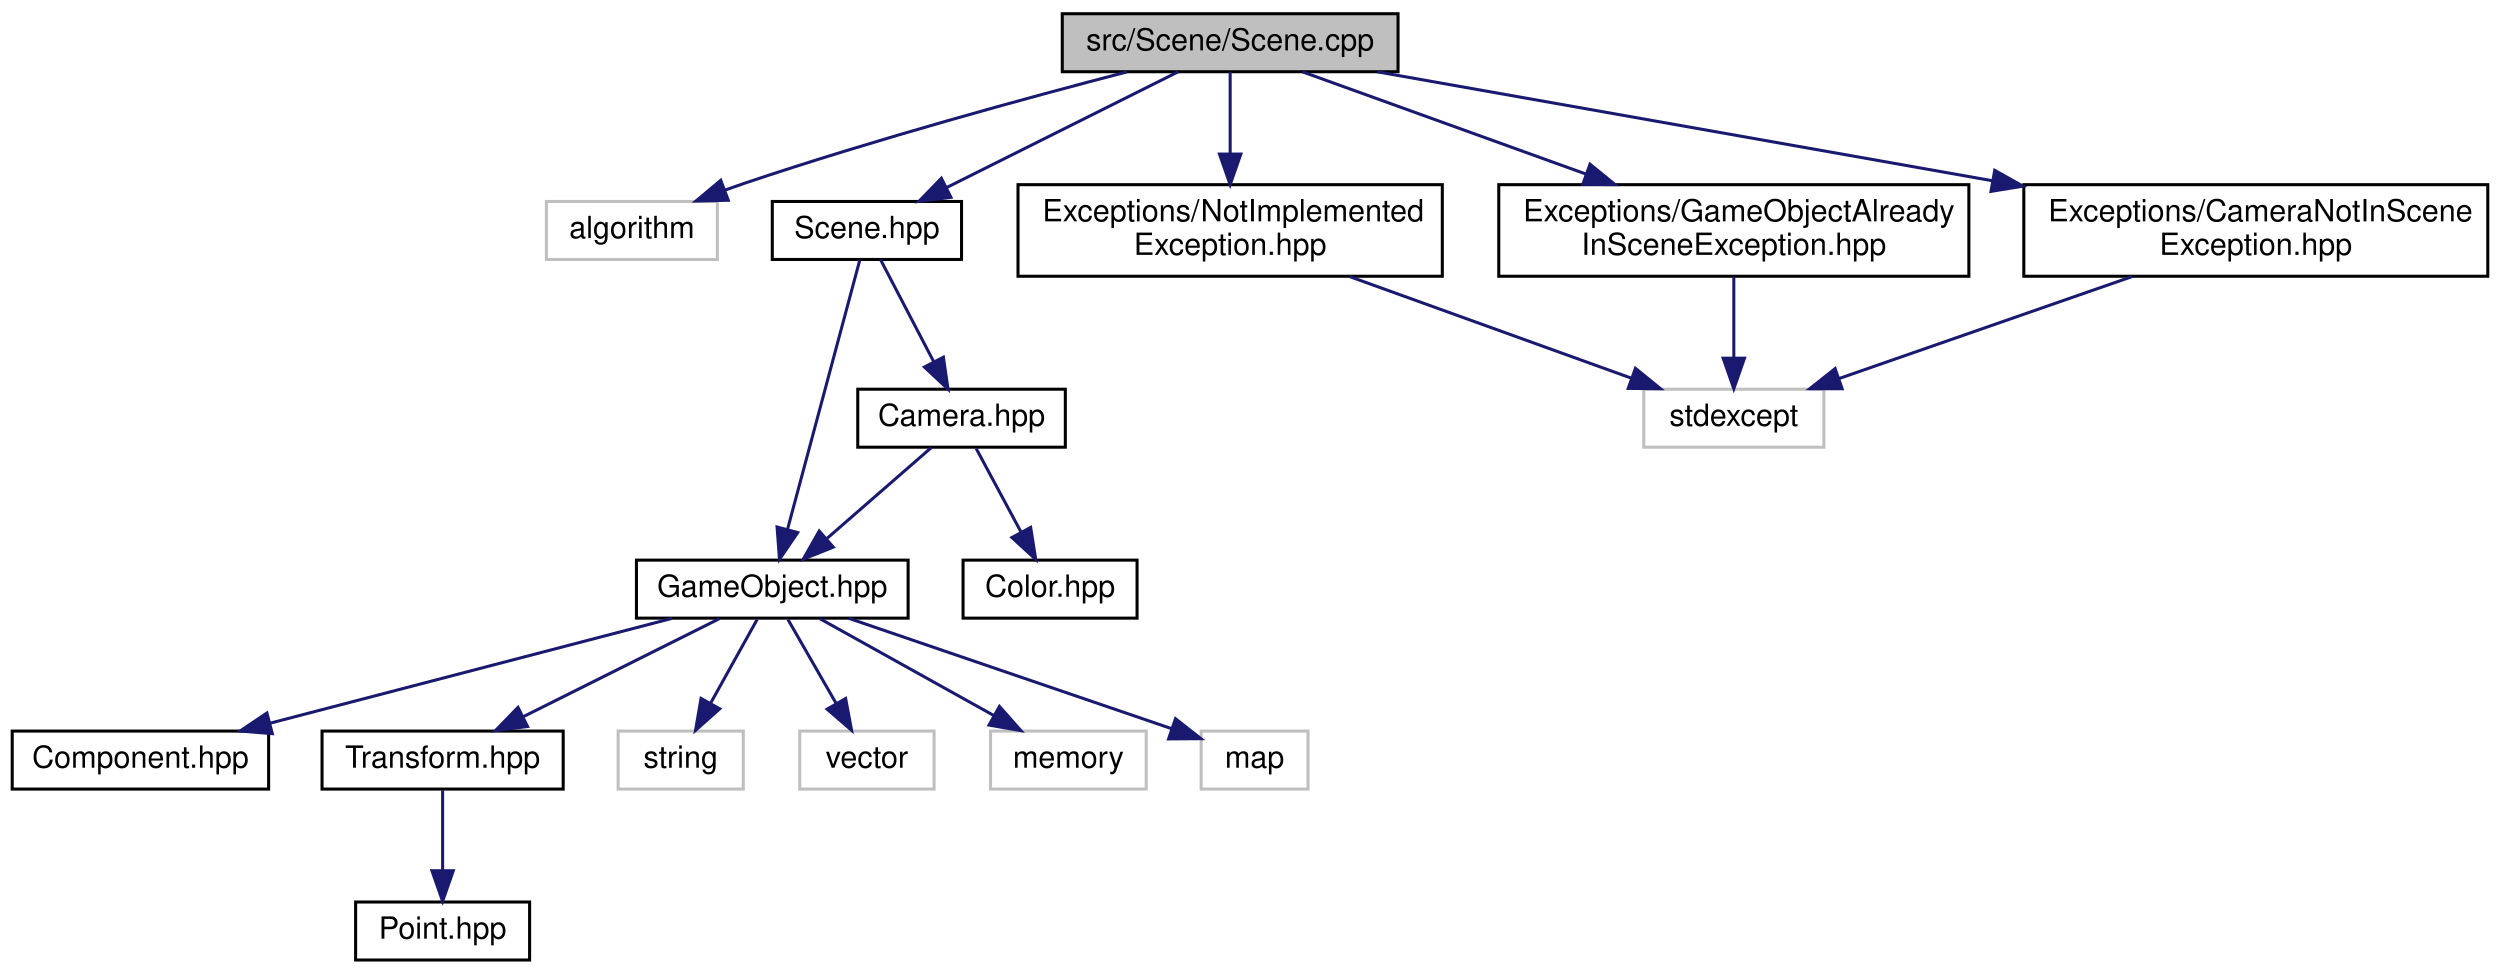
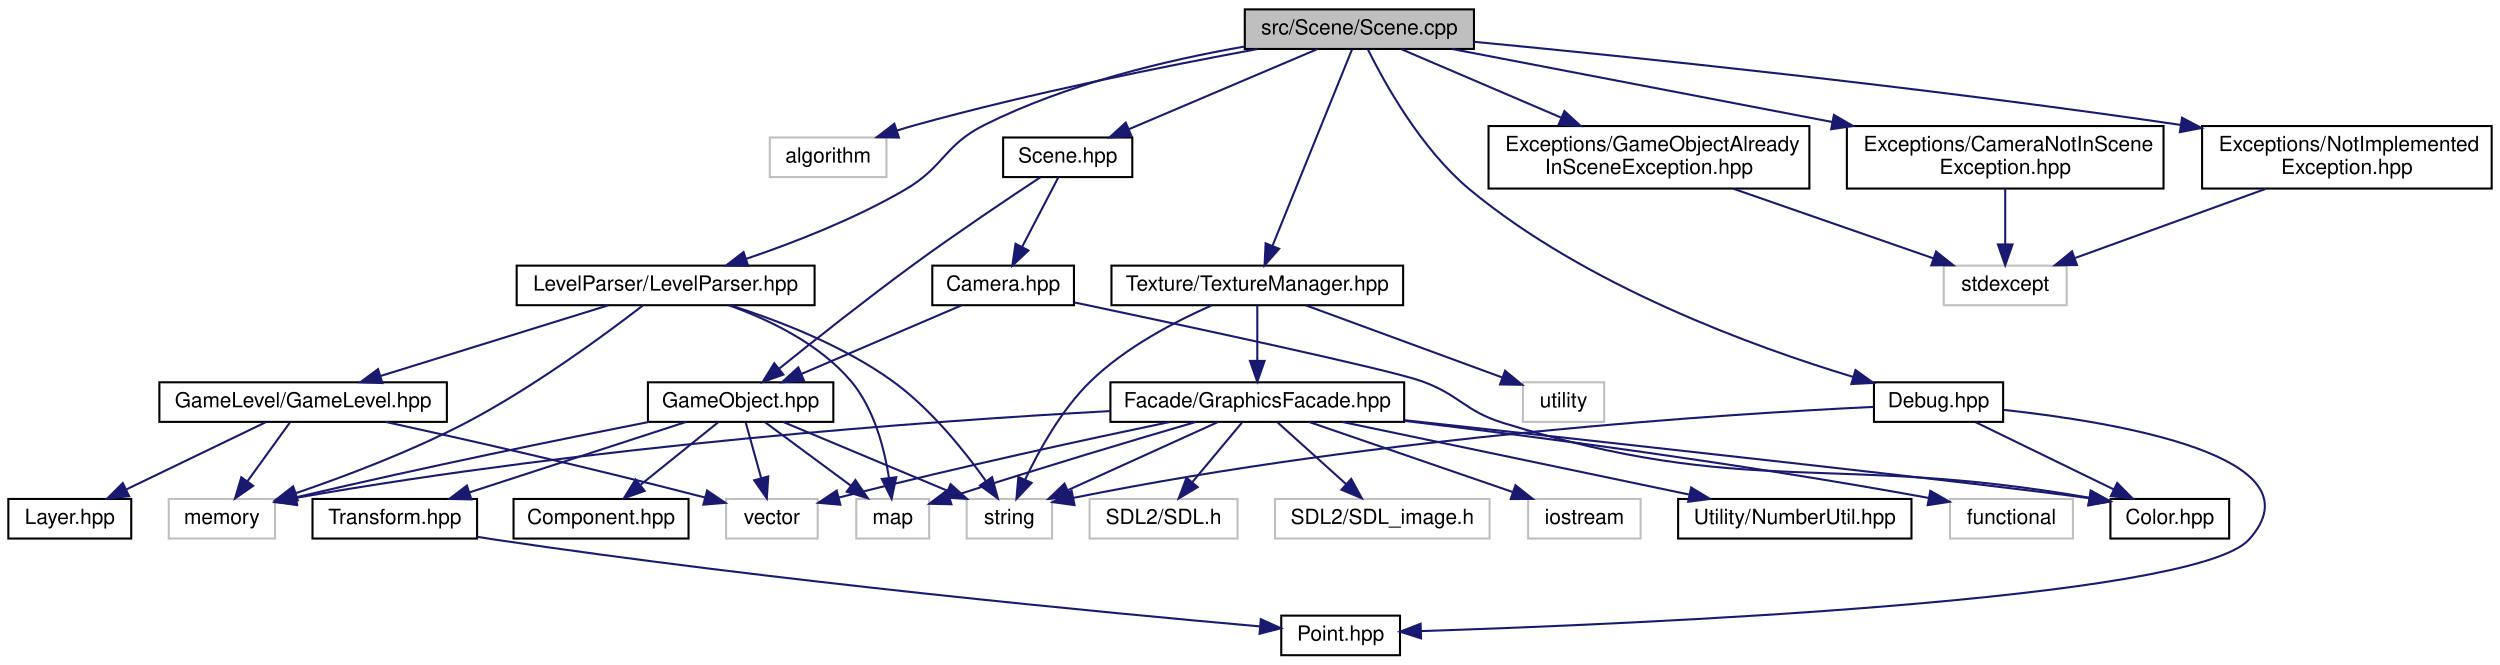
- <svg xmlns="http://www.w3.org/2000/svg" xmlns:xlink="http://www.w3.org/1999/xlink" width="819pt" height="319pt" viewBox="0.00 0.00 819.00 319.00">
+ <svg xmlns="http://www.w3.org/2000/svg" xmlns:xlink="http://www.w3.org/1999/xlink" width="1200pt" height="319pt" viewBox="0.00 0.00 1200.00 319.00">
  <g id="graph0" class="graph" transform="scale(1 1) rotate(0) translate(4 315)">
    <g id="node1" class="node">
      <g id="a_node1">
        <a xlink:title=" ">
-           <polygon fill="#bfbfbf" stroke="black" points="344,-291.5 344,-310.5 454,-310.5 454,-291.5 344,-291.5" />
-           <text text-anchor="middle" x="399" y="-298.5" font-family="Helvetica,sans-Serif" font-size="10.00">src/Scene/Scene.cpp</text>
+           <polygon fill="#bfbfbf" stroke="black" points="593.5,-291.5 593.5,-310.5 703.5,-310.5 703.5,-291.5 593.5,-291.5" />
+           <text text-anchor="middle" x="648.5" y="-298.5" font-family="Helvetica,sans-Serif" font-size="10.00">src/Scene/Scene.cpp</text>
        </a>
      </g>
    </g>
    <g id="node2" class="node">
      <g id="a_node2">
        <a xlink:title=" ">
-           <polygon fill="none" stroke="#bfbfbf" points="175,-230 175,-249 231,-249 231,-230 175,-230" />
-           <text text-anchor="middle" x="203" y="-237" font-family="Helvetica,sans-Serif" font-size="10.00">algorithm</text>
+           <polygon fill="none" stroke="#bfbfbf" points="365.5,-230 365.5,-249 421.5,-249 421.5,-230 365.5,-230" />
+           <text text-anchor="middle" x="393.5" y="-237" font-family="Helvetica,sans-Serif" font-size="10.00">algorithm</text>
        </a>
      </g>
    </g>
    <g id="edge1" class="edge">
-       <path fill="none" stroke="midnightblue" d="M365.21,-291.46C332.82,-283.04 282.69,-269.37 240,-255 237.87,-254.28 235.69,-253.52 233.5,-252.72" />
-       <polygon fill="midnightblue" stroke="midnightblue" points="234.59,-249.39 224,-249.14 232.12,-255.94 234.59,-249.39" />
+       <path fill="none" stroke="midnightblue" d="M599.44,-291.43C556,-283.41 491.04,-270.39 435.5,-255 432.55,-254.18 429.5,-253.27 426.46,-252.31" />
+       <polygon fill="midnightblue" stroke="midnightblue" points="427.48,-248.96 416.88,-249.15 425.28,-255.61 427.48,-248.96" />
    </g>
    <g id="node3" class="node">
      <g id="a_node3">
        <a xlink:href="Scene_8hpp.html" target="_top" xlink:title=" ">
-           <polygon fill="none" stroke="black" points="249,-230 249,-249 311,-249 311,-230 249,-230" />
-           <text text-anchor="middle" x="280" y="-237" font-family="Helvetica,sans-Serif" font-size="10.00">Scene.hpp</text>
+           <polygon fill="none" stroke="black" points="477.5,-230 477.5,-249 539.5,-249 539.5,-230 477.5,-230" />
+           <text text-anchor="middle" x="508.5" y="-237" font-family="Helvetica,sans-Serif" font-size="10.00">Scene.hpp</text>
        </a>
      </g>
    </g>
    <g id="edge2" class="edge">
-       <path fill="none" stroke="midnightblue" d="M381.95,-291.48C362.16,-281.58 329.28,-265.14 306.23,-253.62" />
-       <polygon fill="midnightblue" stroke="midnightblue" points="307.53,-250.35 297.02,-249.01 304.4,-256.61 307.53,-250.35" />
+       <path fill="none" stroke="midnightblue" d="M628.44,-291.48C604.74,-281.4 565.09,-264.55 537.92,-253" />
+       <polygon fill="midnightblue" stroke="midnightblue" points="539.09,-249.7 528.52,-249.01 536.36,-256.14 539.09,-249.7" />
    </g>
    <g id="node14" class="node">
      <g id="a_node14">
-         <a xlink:href="NotImplementedException_8hpp.html" target="_top" xlink:title=" ">
-           <polygon fill="none" stroke="black" points="329.5,-224.5 329.5,-254.5 468.5,-254.5 468.5,-224.5 329.5,-224.5" />
-           <text text-anchor="start" x="337.5" y="-242.5" font-family="Helvetica,sans-Serif" font-size="10.00">Exceptions/NotImplemented</text>
-           <text text-anchor="middle" x="399" y="-231.5" font-family="Helvetica,sans-Serif" font-size="10.00">Exception.hpp</text>
+         <a xlink:href="LevelParser_8hpp.html" target="_top" xlink:title=" ">
+           <polygon fill="none" stroke="black" points="244,-168.5 244,-187.5 387,-187.5 387,-168.5 244,-168.5" />
+           <text text-anchor="middle" x="315.5" y="-175.5" font-family="Helvetica,sans-Serif" font-size="10.00">LevelParser/LevelParser.hpp</text>
        </a>
      </g>
    </g>
    <g id="edge14" class="edge">
-       <path fill="none" stroke="midnightblue" d="M399,-291.48C399,-284.47 399,-274.19 399,-264.7" />
-       <polygon fill="midnightblue" stroke="midnightblue" points="402.5,-264.52 399,-254.52 395.5,-264.52 402.5,-264.52" />
-     </g>
-     <g id="node16" class="node">
-       <g id="a_node16">
-         <a xlink:href="GameObjectAlreadyInSceneException_8hpp.html" target="_top" xlink:title=" ">
-           <polygon fill="none" stroke="black" points="487,-224.5 487,-254.5 641,-254.5 641,-224.5 487,-224.5" />
-           <text text-anchor="start" x="495" y="-242.5" font-family="Helvetica,sans-Serif" font-size="10.00">Exceptions/GameObjectAlready</text>
-           <text text-anchor="middle" x="564" y="-231.5" font-family="Helvetica,sans-Serif" font-size="10.00">InSceneException.hpp</text>
-         </a>
-       </g>
-     </g>
-     <g id="edge16" class="edge">
-       <path fill="none" stroke="midnightblue" d="M422.64,-291.48C446.76,-282.78 484.89,-269.03 515.48,-258" />
-       <polygon fill="midnightblue" stroke="midnightblue" points="516.89,-261.21 525.11,-254.52 514.52,-254.62 516.89,-261.21" />
+       <path fill="none" stroke="midnightblue" d="M593.15,-292.62C556.37,-286.19 507.81,-274.7 468.5,-255 449.01,-245.23 449.32,-234.99 430.5,-224 406.47,-209.97 377.25,-198.59 354.27,-190.79" />
+       <polygon fill="midnightblue" stroke="midnightblue" points="355.11,-187.39 344.52,-187.57 352.92,-194.03 355.11,-187.39" />
    </g>
    <g id="node17" class="node">
      <g id="a_node17">
+         <a xlink:href="TextureManager_8hpp.html" target="_top" xlink:title=" ">
+           <polygon fill="none" stroke="black" points="529.5,-168.5 529.5,-187.5 669.5,-187.5 669.5,-168.5 529.5,-168.5" />
+           <text text-anchor="middle" x="599.5" y="-175.5" font-family="Helvetica,sans-Serif" font-size="10.00">Texture/TextureManager.hpp</text>
+         </a>
+       </g>
+     </g>
+     <g id="edge22" class="edge">
+       <path fill="none" stroke="midnightblue" d="M644.98,-291.3C637.03,-271.68 617.58,-223.64 606.87,-197.19" />
+       <polygon fill="midnightblue" stroke="midnightblue" points="609.99,-195.58 602.99,-187.62 603.5,-198.21 609.99,-195.58" />
+     </g>
+     <g id="node25" class="node">
+       <g id="a_node25">
+         <a xlink:href="Debug_8hpp.html" target="_top" xlink:title=" ">
+           <polygon fill="none" stroke="black" points="895.5,-112.5 895.5,-131.5 957.5,-131.5 957.5,-112.5 895.5,-112.5" />
+           <text text-anchor="middle" x="926.5" y="-119.5" font-family="Helvetica,sans-Serif" font-size="10.00">Debug.hpp</text>
+         </a>
+       </g>
+     </g>
+     <g id="edge36" class="edge">
+       <path fill="none" stroke="midnightblue" d="M652.56,-291.34C660.17,-275.92 677.96,-243.5 701.5,-224 757.22,-177.84 837.41,-148.61 885.49,-134.08" />
+       <polygon fill="midnightblue" stroke="midnightblue" points="886.65,-137.38 895.25,-131.2 884.66,-130.67 886.65,-137.38" />
+     </g>
+     <g id="node26" class="node">
+       <g id="a_node26">
+         <a xlink:href="NotImplementedException_8hpp.html" target="_top" xlink:title=" ">
+           <polygon fill="none" stroke="black" points="1053,-224.5 1053,-254.5 1192,-254.5 1192,-224.5 1053,-224.5" />
+           <text text-anchor="start" x="1061" y="-242.5" font-family="Helvetica,sans-Serif" font-size="10.00">Exceptions/NotImplemented</text>
+           <text text-anchor="middle" x="1122.5" y="-231.5" font-family="Helvetica,sans-Serif" font-size="10.00">Exception.hpp</text>
+         </a>
+       </g>
+     </g>
+     <g id="edge40" class="edge">
+       <path fill="none" stroke="midnightblue" d="M703.61,-294.92C778.15,-287.78 915.46,-273.69 1042.82,-255.03" />
+       <polygon fill="midnightblue" stroke="midnightblue" points="1043.37,-258.49 1052.76,-253.57 1042.35,-251.57 1043.37,-258.49" />
+     </g>
+     <g id="node28" class="node">
+       <g id="a_node28">
+         <a xlink:href="GameObjectAlreadyInSceneException_8hpp.html" target="_top" xlink:title=" ">
+           <polygon fill="none" stroke="black" points="710.5,-224.5 710.5,-254.5 864.5,-254.5 864.5,-224.5 710.5,-224.5" />
+           <text text-anchor="start" x="718.5" y="-242.5" font-family="Helvetica,sans-Serif" font-size="10.00">Exceptions/GameObjectAlready</text>
+           <text text-anchor="middle" x="787.5" y="-231.5" font-family="Helvetica,sans-Serif" font-size="10.00">InSceneException.hpp</text>
+         </a>
+       </g>
+     </g>
+     <g id="edge42" class="edge">
+       <path fill="none" stroke="midnightblue" d="M668.42,-291.48C688.38,-282.93 719.75,-269.5 745.28,-258.57" />
+       <polygon fill="midnightblue" stroke="midnightblue" points="746.92,-261.68 754.74,-254.52 744.17,-255.24 746.92,-261.68" />
+     </g>
+     <g id="node29" class="node">
+       <g id="a_node29">
        <a xlink:href="CameraNotInSceneException_8hpp.html" target="_top" xlink:title=" ">
-           <polygon fill="none" stroke="black" points="659,-224.5 659,-254.5 811,-254.5 811,-224.5 659,-224.5" />
-           <text text-anchor="start" x="667" y="-242.5" font-family="Helvetica,sans-Serif" font-size="10.00">Exceptions/CameraNotInScene</text>
-           <text text-anchor="middle" x="735" y="-231.5" font-family="Helvetica,sans-Serif" font-size="10.00">Exception.hpp</text>
-         </a>
-       </g>
-     </g>
-     <g id="edge18" class="edge">
-       <path fill="none" stroke="midnightblue" d="M447.14,-291.48C499.59,-282.19 584.56,-267.14 648.62,-255.8" />
-       <polygon fill="midnightblue" stroke="midnightblue" points="649.47,-259.2 658.71,-254.01 648.25,-252.31 649.47,-259.2" />
+           <polygon fill="none" stroke="black" points="882.5,-224.5 882.5,-254.5 1034.5,-254.5 1034.5,-224.5 882.5,-224.5" />
+           <text text-anchor="start" x="890.5" y="-242.5" font-family="Helvetica,sans-Serif" font-size="10.00">Exceptions/CameraNotInScene</text>
+           <text text-anchor="middle" x="958.5" y="-231.5" font-family="Helvetica,sans-Serif" font-size="10.00">Exception.hpp</text>
+         </a>
+       </g>
+     </g>
+     <g id="edge44" class="edge">
+       <path fill="none" stroke="midnightblue" d="M692.92,-291.48C740.39,-282.36 816.76,-267.71 875.44,-256.44" />
+       <polygon fill="midnightblue" stroke="midnightblue" points="876.28,-259.85 885.44,-254.52 874.96,-252.97 876.28,-259.85" />
    </g>
    <g id="node4" class="node">
      <g id="a_node4">
        <a xlink:href="GameObject_8hpp.html" target="_top" xlink:title=" ">
-           <polygon fill="none" stroke="black" points="204.5,-112.5 204.5,-131.5 293.5,-131.5 293.5,-112.5 204.5,-112.5" />
-           <text text-anchor="middle" x="249" y="-119.5" font-family="Helvetica,sans-Serif" font-size="10.00">GameObject.hpp</text>
+           <polygon fill="none" stroke="black" points="307,-112.5 307,-131.5 396,-131.5 396,-112.5 307,-112.5" />
+           <text text-anchor="middle" x="351.5" y="-119.5" font-family="Helvetica,sans-Serif" font-size="10.00">GameObject.hpp</text>
        </a>
      </g>
    </g>
    <g id="edge3" class="edge">
-       <path fill="none" stroke="midnightblue" d="M277.67,-229.82C272.67,-211.17 260.79,-166.94 254,-141.63" />
-       <polygon fill="midnightblue" stroke="midnightblue" points="257.33,-140.53 251.36,-131.78 250.57,-142.35 257.33,-140.53" />
+       <path fill="none" stroke="midnightblue" d="M495.49,-229.99C480.57,-220.15 455.46,-203.34 434.5,-188 411.86,-171.44 386.57,-151.4 369.93,-138" />
+       <polygon fill="midnightblue" stroke="midnightblue" points="372.05,-135.21 362.07,-131.64 367.65,-140.65 372.05,-135.21" />
    </g>
    <g id="node12" class="node">
      <g id="a_node12">
        <a xlink:href="Camera_8hpp.html" target="_top" xlink:title=" ">
-           <polygon fill="none" stroke="black" points="277,-168.5 277,-187.5 345,-187.5 345,-168.5 277,-168.5" />
-           <text text-anchor="middle" x="311" y="-175.5" font-family="Helvetica,sans-Serif" font-size="10.00">Camera.hpp</text>
+           <polygon fill="none" stroke="black" points="443.5,-168.5 443.5,-187.5 511.5,-187.5 511.5,-168.5 443.5,-168.5" />
+           <text text-anchor="middle" x="477.5" y="-175.5" font-family="Helvetica,sans-Serif" font-size="10.00">Camera.hpp</text>
        </a>
      </g>
    </g>
    <g id="edge11" class="edge">
-       <path fill="none" stroke="midnightblue" d="M284.44,-229.98C288.95,-221.32 296.07,-207.65 301.81,-196.65" />
-       <polygon fill="midnightblue" stroke="midnightblue" points="305.05,-197.99 306.57,-187.51 298.84,-194.76 305.05,-197.99" />
+       <path fill="none" stroke="midnightblue" d="M504.06,-229.98C499.55,-221.32 492.43,-207.65 486.69,-196.65" />
+       <polygon fill="midnightblue" stroke="midnightblue" points="489.66,-194.76 481.93,-187.51 483.45,-197.99 489.66,-194.76" />
    </g>
    <g id="node5" class="node">
      <g id="a_node5">
        <a xlink:href="Component_8hpp.html" target="_top" xlink:title=" ">
-           <polygon fill="none" stroke="black" points="0,-56.5 0,-75.5 84,-75.5 84,-56.5 0,-56.5" />
-           <text text-anchor="middle" x="42" y="-63.5" font-family="Helvetica,sans-Serif" font-size="10.00">Component.hpp</text>
+           <polygon fill="none" stroke="black" points="242.5,-56.5 242.5,-75.5 326.5,-75.5 326.5,-56.5 242.5,-56.5" />
+           <text text-anchor="middle" x="284.5" y="-63.5" font-family="Helvetica,sans-Serif" font-size="10.00">Component.hpp</text>
        </a>
      </g>
    </g>
    <g id="edge4" class="edge">
-       <path fill="none" stroke="midnightblue" d="M216.2,-112.44C180.62,-103.16 123.69,-88.31 84.65,-78.13" />
-       <polygon fill="midnightblue" stroke="midnightblue" points="85.21,-74.65 74.65,-75.52 83.44,-81.43 85.21,-74.65" />
+       <path fill="none" stroke="midnightblue" d="M340.74,-112.32C330.73,-104.26 315.61,-92.08 303.57,-82.37" />
+       <polygon fill="midnightblue" stroke="midnightblue" points="305.44,-79.38 295.46,-75.83 301.05,-84.83 305.44,-79.38" />
    </g>
    <g id="node6" class="node">
      <g id="a_node6">
        <a xlink:href="Transform_8hpp.html" target="_top" xlink:title=" ">
-           <polygon fill="none" stroke="black" points="101.5,-56.5 101.5,-75.5 180.5,-75.5 180.5,-56.5 101.5,-56.5" />
-           <text text-anchor="middle" x="141" y="-63.5" font-family="Helvetica,sans-Serif" font-size="10.00">Transform.hpp</text>
+           <polygon fill="none" stroke="black" points="146,-56.5 146,-75.5 225,-75.5 225,-56.5 146,-56.5" />
+           <text text-anchor="middle" x="185.5" y="-63.5" font-family="Helvetica,sans-Serif" font-size="10.00">Transform.hpp</text>
        </a>
      </g>
    </g>
    <g id="edge5" class="edge">
-       <path fill="none" stroke="midnightblue" d="M231.65,-112.32C214.33,-103.66 187.48,-90.24 167.5,-80.25" />
-       <polygon fill="midnightblue" stroke="midnightblue" points="168.82,-77 158.31,-75.65 165.69,-83.26 168.82,-77" />
+       <path fill="none" stroke="midnightblue" d="M325.2,-112.44C297.15,-103.32 252.56,-88.81 221.32,-78.65" />
+       <polygon fill="midnightblue" stroke="midnightblue" points="222.27,-75.28 211.68,-75.52 220.11,-81.94 222.27,-75.28" />
    </g>
    <g id="node8" class="node">
      <g id="a_node8">
        <a xlink:title=" ">
-           <polygon fill="none" stroke="#bfbfbf" points="198.5,-56.5 198.5,-75.5 239.5,-75.5 239.5,-56.5 198.5,-56.5" />
-           <text text-anchor="middle" x="219" y="-63.5" font-family="Helvetica,sans-Serif" font-size="10.00">string</text>
+           <polygon fill="none" stroke="#bfbfbf" points="460,-56.5 460,-75.5 501,-75.5 501,-56.5 460,-56.5" />
+           <text text-anchor="middle" x="480.5" y="-63.5" font-family="Helvetica,sans-Serif" font-size="10.00">string</text>
        </a>
      </g>
    </g>
    <g id="edge7" class="edge">
-       <path fill="none" stroke="midnightblue" d="M244.05,-112.08C239.9,-104.61 233.85,-93.72 228.73,-84.52" />
-       <polygon fill="midnightblue" stroke="midnightblue" points="231.78,-82.79 223.86,-75.75 225.66,-86.19 231.78,-82.79" />
+       <path fill="none" stroke="midnightblue" d="M371.94,-112.44C393.17,-103.56 426.6,-89.56 450.75,-79.45" />
+       <polygon fill="midnightblue" stroke="midnightblue" points="452.28,-82.61 460.16,-75.52 449.58,-76.15 452.28,-82.61" />
    </g>
    <g id="node9" class="node">
      <g id="a_node9">
        <a xlink:title=" ">
-           <polygon fill="none" stroke="#bfbfbf" points="258,-56.5 258,-75.5 302,-75.5 302,-56.5 258,-56.5" />
-           <text text-anchor="middle" x="280" y="-63.5" font-family="Helvetica,sans-Serif" font-size="10.00">vector</text>
+           <polygon fill="none" stroke="#bfbfbf" points="344.5,-56.5 344.5,-75.5 388.5,-75.5 388.5,-56.5 344.5,-56.5" />
+           <text text-anchor="middle" x="366.5" y="-63.5" font-family="Helvetica,sans-Serif" font-size="10.00">vector</text>
        </a>
      </g>
    </g>
    <g id="edge8" class="edge">
-       <path fill="none" stroke="midnightblue" d="M254.12,-112.08C258.41,-104.61 264.66,-93.72 269.94,-84.52" />
-       <polygon fill="midnightblue" stroke="midnightblue" points="273.03,-86.17 274.98,-75.75 266.96,-82.68 273.03,-86.17" />
+       <path fill="none" stroke="midnightblue" d="M353.98,-112.08C355.99,-104.85 358.89,-94.41 361.39,-85.4" />
+       <polygon fill="midnightblue" stroke="midnightblue" points="364.76,-86.32 364.07,-75.75 358.02,-84.45 364.76,-86.32" />
    </g>
    <g id="node10" class="node">
      <g id="a_node10">
        <a xlink:title=" ">
-           <polygon fill="none" stroke="#bfbfbf" points="320.5,-56.5 320.5,-75.5 371.5,-75.5 371.5,-56.5 320.5,-56.5" />
-           <text text-anchor="middle" x="346" y="-63.5" font-family="Helvetica,sans-Serif" font-size="10.00">memory</text>
+           <polygon fill="none" stroke="#bfbfbf" points="77,-56.5 77,-75.5 128,-75.5 128,-56.5 77,-56.5" />
+           <text text-anchor="middle" x="102.5" y="-63.5" font-family="Helvetica,sans-Serif" font-size="10.00">memory</text>
        </a>
      </g>
    </g>
    <g id="edge9" class="edge">
-       <path fill="none" stroke="midnightblue" d="M264.58,-112.32C280,-103.74 303.81,-90.49 321.71,-80.52" />
-       <polygon fill="midnightblue" stroke="midnightblue" points="323.42,-83.58 330.45,-75.65 320.01,-77.46 323.42,-83.58" />
+       <path fill="none" stroke="midnightblue" d="M307.29,-112.45C265.85,-104.28 201.94,-91.28 137.94,-76.26" />
+       <polygon fill="midnightblue" stroke="midnightblue" points="138.62,-72.82 128.08,-73.93 137.01,-79.63 138.62,-72.82" />
    </g>
    <g id="node11" class="node">
      <g id="a_node11">
        <a xlink:title=" ">
-           <polygon fill="none" stroke="#bfbfbf" points="389.5,-56.5 389.5,-75.5 424.5,-75.5 424.5,-56.5 389.5,-56.5" />
-           <text text-anchor="middle" x="407" y="-63.5" font-family="Helvetica,sans-Serif" font-size="10.00">map</text>
+           <polygon fill="none" stroke="#bfbfbf" points="407,-56.5 407,-75.5 442,-75.5 442,-56.5 407,-56.5" />
+           <text text-anchor="middle" x="424.5" y="-63.5" font-family="Helvetica,sans-Serif" font-size="10.00">map</text>
        </a>
      </g>
    </g>
    <g id="edge10" class="edge">
-       <path fill="none" stroke="midnightblue" d="M274.04,-112.44C302.84,-102.6 349.96,-86.49 379.69,-76.33" />
-       <polygon fill="midnightblue" stroke="midnightblue" points="381.09,-79.55 389.42,-73.01 378.83,-72.93 381.09,-79.55" />
+       <path fill="none" stroke="midnightblue" d="M363.23,-112.32C374.34,-104.11 391.24,-91.6 404.48,-81.81" />
+       <polygon fill="midnightblue" stroke="midnightblue" points="406.6,-84.59 412.56,-75.83 402.44,-78.97 406.6,-84.59" />
    </g>
    <g id="node7" class="node">
      <g id="a_node7">
        <a xlink:href="Point_8hpp.html" target="_top" xlink:title=" ">
-           <polygon fill="none" stroke="black" points="112.5,-0.5 112.5,-19.5 169.5,-19.5 169.5,-0.5 112.5,-0.5" />
-           <text text-anchor="middle" x="141" y="-7.5" font-family="Helvetica,sans-Serif" font-size="10.00">Point.hpp</text>
+           <polygon fill="none" stroke="black" points="611,-0.5 611,-19.5 668,-19.5 668,-0.5 611,-0.5" />
+           <text text-anchor="middle" x="639.5" y="-7.5" font-family="Helvetica,sans-Serif" font-size="10.00">Point.hpp</text>
        </a>
      </g>
    </g>
    <g id="edge6" class="edge">
-       <path fill="none" stroke="midnightblue" d="M141,-56.08C141,-49.01 141,-38.86 141,-29.99" />
-       <polygon fill="midnightblue" stroke="midnightblue" points="144.5,-29.75 141,-19.75 137.5,-29.75 144.5,-29.75" />
+       <path fill="none" stroke="midnightblue" d="M225.01,-57.35C227.88,-56.87 230.73,-56.41 233.5,-56 367.88,-35.98 528.51,-20.72 600.84,-14.31" />
+       <polygon fill="midnightblue" stroke="midnightblue" points="601.2,-17.79 610.86,-13.43 600.59,-10.82 601.2,-17.79" />
    </g>
    <g id="edge12" class="edge">
-       <path fill="none" stroke="midnightblue" d="M301.04,-168.32C291.87,-160.34 278.06,-148.31 266.97,-138.65" />
-       <polygon fill="midnightblue" stroke="midnightblue" points="268.98,-135.76 259.14,-131.83 264.38,-141.04 268.98,-135.76" />
+       <path fill="none" stroke="midnightblue" d="M457.53,-168.44C436.89,-159.6 404.44,-145.69 380.87,-135.59" />
+       <polygon fill="midnightblue" stroke="midnightblue" points="381.94,-132.24 371.37,-131.52 379.18,-138.67 381.94,-132.24" />
    </g>
    <g id="node13" class="node">
      <g id="a_node13">
        <a xlink:href="Color_8hpp.html" target="_top" xlink:title=" ">
-           <polygon fill="none" stroke="black" points="311.5,-112.5 311.5,-131.5 368.5,-131.5 368.5,-112.5 311.5,-112.5" />
-           <text text-anchor="middle" x="340" y="-119.5" font-family="Helvetica,sans-Serif" font-size="10.00">Color.hpp</text>
+           <polygon fill="none" stroke="black" points="1009,-56.5 1009,-75.5 1066,-75.5 1066,-56.5 1009,-56.5" />
+           <text text-anchor="middle" x="1037.5" y="-63.5" font-family="Helvetica,sans-Serif" font-size="10.00">Color.hpp</text>
        </a>
      </g>
    </g>
    <g id="edge13" class="edge">
-       <path fill="none" stroke="midnightblue" d="M315.79,-168.08C319.76,-160.69 325.53,-149.95 330.43,-140.81" />
-       <polygon fill="midnightblue" stroke="midnightblue" points="333.65,-142.22 335.3,-131.75 327.49,-138.91 333.65,-142.22" />
+       <path fill="none" stroke="midnightblue" d="M511.72,-169.83C564.9,-158.62 662.95,-137.63 678.5,-132 696.82,-125.37 698.89,-117.76 717.5,-112 835.55,-75.46 873.87,-97.82 998.93,-76.09" />
+       <polygon fill="midnightblue" stroke="midnightblue" points="999.66,-79.51 1008.88,-74.3 998.42,-72.62 999.66,-79.51" />
+     </g>
+     <g id="edge15" class="edge">
+       <path fill="none" stroke="midnightblue" d="M346.59,-168.46C369.54,-161.18 400.77,-149.14 424.5,-132 442.72,-118.83 458.93,-98.6 469.15,-84.21" />
+       <polygon fill="midnightblue" stroke="midnightblue" points="472.2,-85.95 474.97,-75.72 466.43,-81.99 472.2,-85.95" />
+     </g>
+     <g id="edge17" class="edge">
+       <path fill="none" stroke="midnightblue" d="M304.5,-168.32C287.18,-154.94 252.15,-129.05 219.5,-112 193.17,-98.25 161.65,-86.37 137.97,-78.27" />
+       <polygon fill="midnightblue" stroke="midnightblue" points="138.93,-74.91 128.33,-75.04 136.7,-81.54 138.93,-74.91" />
+     </g>
+     <g id="edge16" class="edge">
+       <path fill="none" stroke="midnightblue" d="M345.83,-168.47C365.15,-161.58 389.32,-150 404.5,-132 415.55,-118.9 420.5,-99.75 422.71,-85.63" />
+       <polygon fill="midnightblue" stroke="midnightblue" points="426.2,-85.95 423.97,-75.59 419.25,-85.08 426.2,-85.95" />
    </g>
    <g id="node15" class="node">
      <g id="a_node15">
-         <a xlink:title=" ">
-           <polygon fill="none" stroke="#bfbfbf" points="534.5,-168.5 534.5,-187.5 593.5,-187.5 593.5,-168.5 534.5,-168.5" />
-           <text text-anchor="middle" x="564" y="-175.5" font-family="Helvetica,sans-Serif" font-size="10.00">stdexcept</text>
-         </a>
-       </g>
-     </g>
-     <g id="edge15" class="edge">
-       <path fill="none" stroke="midnightblue" d="M438.1,-224.4C466.16,-214.28 503.57,-200.79 530.31,-191.15" />
-       <polygon fill="midnightblue" stroke="midnightblue" points="531.77,-194.34 539.99,-187.66 529.4,-187.76 531.77,-194.34" />
-     </g>
-     <g id="edge17" class="edge">
-       <path fill="none" stroke="midnightblue" d="M564,-224.4C564,-216.47 564,-206.46 564,-197.86" />
-       <polygon fill="midnightblue" stroke="midnightblue" points="567.5,-197.66 564,-187.66 560.5,-197.66 567.5,-197.66" />
+         <a xlink:href="GameLevel_8hpp.html" target="_top" xlink:title=" ">
+           <polygon fill="none" stroke="black" points="72.5,-112.5 72.5,-131.5 210.5,-131.5 210.5,-112.5 72.5,-112.5" />
+           <text text-anchor="middle" x="141.5" y="-119.5" font-family="Helvetica,sans-Serif" font-size="10.00">GameLevel/GameLevel.hpp</text>
+         </a>
+       </g>
+     </g>
+     <g id="edge18" class="edge">
+       <path fill="none" stroke="midnightblue" d="M287.93,-168.44C258.4,-159.28 211.38,-144.69 178.62,-134.52" />
+       <polygon fill="midnightblue" stroke="midnightblue" points="179.53,-131.14 168.94,-131.52 177.46,-137.82 179.53,-131.14" />
+     </g>
+     <g id="edge20" class="edge">
+       <path fill="none" stroke="midnightblue" d="M181.04,-112.49C218.28,-104.33 275.84,-91.34 334.4,-76.19" />
+       <polygon fill="midnightblue" stroke="midnightblue" points="335.4,-79.54 344.19,-73.64 333.63,-72.77 335.4,-79.54" />
+     </g>
+     <g id="edge21" class="edge">
+       <path fill="none" stroke="midnightblue" d="M135.06,-112.08C129.55,-104.46 121.47,-93.26 114.74,-83.94" />
+       <polygon fill="midnightblue" stroke="midnightblue" points="117.51,-81.81 108.82,-75.75 111.84,-85.91 117.51,-81.81" />
+     </g>
+     <g id="node16" class="node">
+       <g id="a_node16">
+         <a xlink:href="Layer_8hpp.html" target="_top" xlink:title=" ">
+           <polygon fill="none" stroke="black" points="0,-56.5 0,-75.5 59,-75.5 59,-56.5 0,-56.5" />
+           <text text-anchor="middle" x="29.5" y="-63.5" font-family="Helvetica,sans-Serif" font-size="10.00">Layer.hpp</text>
+         </a>
+       </g>
    </g>
    <g id="edge19" class="edge">
-       <path fill="none" stroke="midnightblue" d="M694.48,-224.4C665.27,-214.24 626.28,-200.67 598.55,-191.02" />
-       <polygon fill="midnightblue" stroke="midnightblue" points="599.48,-187.64 588.88,-187.66 597.18,-194.25 599.48,-187.64" />
+       <path fill="none" stroke="midnightblue" d="M123.51,-112.32C105.46,-103.62 77.45,-90.12 56.7,-80.11" />
+       <polygon fill="midnightblue" stroke="midnightblue" points="57.98,-76.84 47.45,-75.65 54.94,-83.15 57.98,-76.84" />
+     </g>
+     <g id="edge23" class="edge">
+       <path fill="none" stroke="midnightblue" d="M577.47,-168.35C560.18,-160.74 536.29,-148.33 519.5,-132 505.53,-118.42 494.67,-98.8 488,-84.68" />
+       <polygon fill="midnightblue" stroke="midnightblue" points="491.18,-83.22 483.9,-75.53 484.8,-86.08 491.18,-83.22" />
+     </g>
+     <g id="node18" class="node">
+       <g id="a_node18">
+         <a xlink:title=" ">
+           <polygon fill="none" stroke="#bfbfbf" points="727,-112.5 727,-131.5 766,-131.5 766,-112.5 727,-112.5" />
+           <text text-anchor="middle" x="746.5" y="-119.5" font-family="Helvetica,sans-Serif" font-size="10.00">utility</text>
+         </a>
+       </g>
+     </g>
+     <g id="edge24" class="edge">
+       <path fill="none" stroke="midnightblue" d="M622.79,-168.44C648.32,-159.07 689.31,-144.01 717.05,-133.82" />
+       <polygon fill="midnightblue" stroke="midnightblue" points="718.44,-137.04 726.62,-130.3 716.02,-130.47 718.44,-137.04" />
+     </g>
+     <g id="node19" class="node">
+       <g id="a_node19">
+         <a xlink:href="GraphicsFacade_8hpp.html" target="_top" xlink:title=" ">
+           <polygon fill="none" stroke="black" points="529,-112.5 529,-131.5 670,-131.5 670,-112.5 529,-112.5" />
+           <text text-anchor="middle" x="599.5" y="-119.5" font-family="Helvetica,sans-Serif" font-size="10.00">Facade/GraphicsFacade.hpp</text>
+         </a>
+       </g>
+     </g>
+     <g id="edge25" class="edge">
+       <path fill="none" stroke="midnightblue" d="M599.5,-168.08C599.5,-161.01 599.5,-150.86 599.5,-141.99" />
+       <polygon fill="midnightblue" stroke="midnightblue" points="603,-141.75 599.5,-131.75 596,-141.75 603,-141.75" />
+     </g>
+     <g id="edge33" class="edge">
+       <path fill="none" stroke="midnightblue" d="M580.64,-112.44C561.23,-103.64 530.77,-89.81 508.54,-79.72" />
+       <polygon fill="midnightblue" stroke="midnightblue" points="509.82,-76.46 499.27,-75.52 506.93,-82.84 509.82,-76.46" />
+     </g>
+     <g id="edge34" class="edge">
+       <path fill="none" stroke="midnightblue" d="M557.53,-112.46C518.63,-104.36 458.94,-91.48 398.51,-76.14" />
+       <polygon fill="midnightblue" stroke="midnightblue" points="399.36,-72.75 388.8,-73.66 397.62,-79.53 399.36,-72.75" />
+     </g>
+     <g id="edge31" class="edge">
+       <path fill="none" stroke="midnightblue" d="M528.81,-117.69C439.63,-112.73 281.51,-101.28 137.9,-75.99" />
+       <polygon fill="midnightblue" stroke="midnightblue" points="138.48,-72.54 128.02,-74.23 137.25,-79.43 138.48,-72.54" />
+     </g>
+     <g id="edge35" class="edge">
+       <path fill="none" stroke="midnightblue" d="M569.99,-112.47C541.79,-104.23 497.88,-91.19 451.67,-76.3" />
+       <polygon fill="midnightblue" stroke="midnightblue" points="452.68,-72.95 442.09,-73.2 450.53,-79.61 452.68,-72.95" />
+     </g>
+     <g id="edge29" class="edge">
+       <path fill="none" stroke="midnightblue" d="M670.35,-113.29C771.62,-102.23 950.24,-82.6 998.81,-75.87" />
+       <polygon fill="midnightblue" stroke="midnightblue" points="999.53,-79.3 1008.89,-74.34 998.48,-72.38 999.53,-79.3" />
+     </g>
+     <g id="node20" class="node">
+       <g id="a_node20">
+         <a xlink:title=" ">
+           <polygon fill="none" stroke="#bfbfbf" points="519,-56.5 519,-75.5 590,-75.5 590,-56.5 519,-56.5" />
+           <text text-anchor="middle" x="554.5" y="-63.5" font-family="Helvetica,sans-Serif" font-size="10.00">SDL2/SDL.h</text>
+         </a>
+       </g>
+     </g>
+     <g id="edge26" class="edge">
+       <path fill="none" stroke="midnightblue" d="M592.07,-112.08C585.65,-104.38 576.19,-93.03 568.38,-83.65" />
+       <polygon fill="midnightblue" stroke="midnightblue" points="570.88,-81.19 561.79,-75.75 565.51,-85.67 570.88,-81.19" />
+     </g>
+     <g id="node21" class="node">
+       <g id="a_node21">
+         <a xlink:title=" ">
+           <polygon fill="none" stroke="#bfbfbf" points="608,-56.5 608,-75.5 711,-75.5 711,-56.5 608,-56.5" />
+           <text text-anchor="middle" x="659.5" y="-63.5" font-family="Helvetica,sans-Serif" font-size="10.00">SDL2/SDL_image.h</text>
+         </a>
+       </g>
+     </g>
+     <g id="edge27" class="edge">
+       <path fill="none" stroke="midnightblue" d="M609.14,-112.32C618.01,-104.34 631.37,-92.31 642.11,-82.65" />
+       <polygon fill="midnightblue" stroke="midnightblue" points="644.59,-85.13 649.68,-75.83 639.91,-79.92 644.59,-85.13" />
+     </g>
+     <g id="node22" class="node">
+       <g id="a_node22">
+         <a xlink:title=" ">
+           <polygon fill="none" stroke="#bfbfbf" points="729.5,-56.5 729.5,-75.5 783.5,-75.5 783.5,-56.5 729.5,-56.5" />
+           <text text-anchor="middle" x="756.5" y="-63.5" font-family="Helvetica,sans-Serif" font-size="10.00">iostream</text>
+         </a>
+       </g>
+     </g>
+     <g id="edge28" class="edge">
+       <path fill="none" stroke="midnightblue" d="M624.38,-112.44C650.79,-103.36 692.72,-88.94 722.24,-78.78" />
+       <polygon fill="midnightblue" stroke="midnightblue" points="723.42,-82.08 731.74,-75.52 721.14,-75.46 723.42,-82.08" />
+     </g>
+     <g id="node23" class="node">
+       <g id="a_node23">
+         <a xlink:href="NumberUtil_8hpp.html" target="_top" xlink:title=" ">
+           <polygon fill="none" stroke="black" points="801.5,-56.5 801.5,-75.5 913.5,-75.5 913.5,-56.5 801.5,-56.5" />
+           <text text-anchor="middle" x="857.5" y="-63.5" font-family="Helvetica,sans-Serif" font-size="10.00">Utility/NumberUtil.hpp</text>
+         </a>
+       </g>
+     </g>
+     <g id="edge30" class="edge">
+       <path fill="none" stroke="midnightblue" d="M640.38,-112.44C685.48,-103 758.11,-87.8 806.8,-77.61" />
+       <polygon fill="midnightblue" stroke="midnightblue" points="807.74,-80.99 816.81,-75.52 806.31,-74.14 807.74,-80.99" />
+     </g>
+     <g id="node24" class="node">
+       <g id="a_node24">
+         <a xlink:title=" ">
+           <polygon fill="none" stroke="#bfbfbf" points="932,-56.5 932,-75.5 991,-75.5 991,-56.5 932,-56.5" />
+           <text text-anchor="middle" x="961.5" y="-63.5" font-family="Helvetica,sans-Serif" font-size="10.00">functional</text>
+         </a>
+       </g>
+     </g>
+     <g id="edge32" class="edge">
+       <path fill="none" stroke="midnightblue" d="M670.04,-112.99C733.37,-105.39 829.05,-92.88 921.64,-76.01" />
+       <polygon fill="midnightblue" stroke="midnightblue" points="922.55,-79.4 931.75,-74.15 921.28,-72.52 922.55,-79.4" />
+     </g>
+     <g id="edge37" class="edge">
+       <path fill="none" stroke="midnightblue" d="M957.84,-118.25C1011.42,-112.42 1111.51,-95.92 1075.5,-56 1049.1,-26.74 779.9,-15.37 678.16,-12.09" />
+       <polygon fill="midnightblue" stroke="midnightblue" points="678.11,-8.59 668,-11.78 677.89,-15.59 678.11,-8.59" />
+     </g>
+     <g id="edge39" class="edge">
+       <path fill="none" stroke="midnightblue" d="M895.32,-119.7C827.1,-116.41 659.5,-105.94 511.46,-76.07" />
+       <polygon fill="midnightblue" stroke="midnightblue" points="511.78,-72.56 501.28,-73.98 510.37,-79.42 511.78,-72.56" />
+     </g>
+     <g id="edge38" class="edge">
+       <path fill="none" stroke="midnightblue" d="M944.33,-112.32C962.22,-103.62 989.98,-90.12 1010.55,-80.11" />
+       <polygon fill="midnightblue" stroke="midnightblue" points="1012.25,-83.18 1019.71,-75.65 1009.19,-76.88 1012.25,-83.18" />
+     </g>
+     <g id="node27" class="node">
+       <g id="a_node27">
+         <a xlink:title=" ">
+           <polygon fill="none" stroke="#bfbfbf" points="929,-168.5 929,-187.5 988,-187.5 988,-168.5 929,-168.5" />
+           <text text-anchor="middle" x="958.5" y="-175.5" font-family="Helvetica,sans-Serif" font-size="10.00">stdexcept</text>
+         </a>
+       </g>
+     </g>
+     <g id="edge41" class="edge">
+       <path fill="none" stroke="midnightblue" d="M1083.63,-224.4C1055.75,-214.28 1018.56,-200.79 991.99,-191.15" />
+       <polygon fill="midnightblue" stroke="midnightblue" points="992.96,-187.78 982.36,-187.66 990.57,-194.36 992.96,-187.78" />
+     </g>
+     <g id="edge43" class="edge">
+       <path fill="none" stroke="midnightblue" d="M828.02,-224.4C857.23,-214.24 896.22,-200.67 923.95,-191.02" />
+       <polygon fill="midnightblue" stroke="midnightblue" points="925.32,-194.25 933.62,-187.66 923.02,-187.64 925.32,-194.25" />
+     </g>
+     <g id="edge45" class="edge">
+       <path fill="none" stroke="midnightblue" d="M958.5,-224.4C958.5,-216.47 958.5,-206.46 958.5,-197.86" />
+       <polygon fill="midnightblue" stroke="midnightblue" points="962,-197.66 958.5,-187.66 955,-197.66 962,-197.66" />
    </g>
  </g>
</svg>
